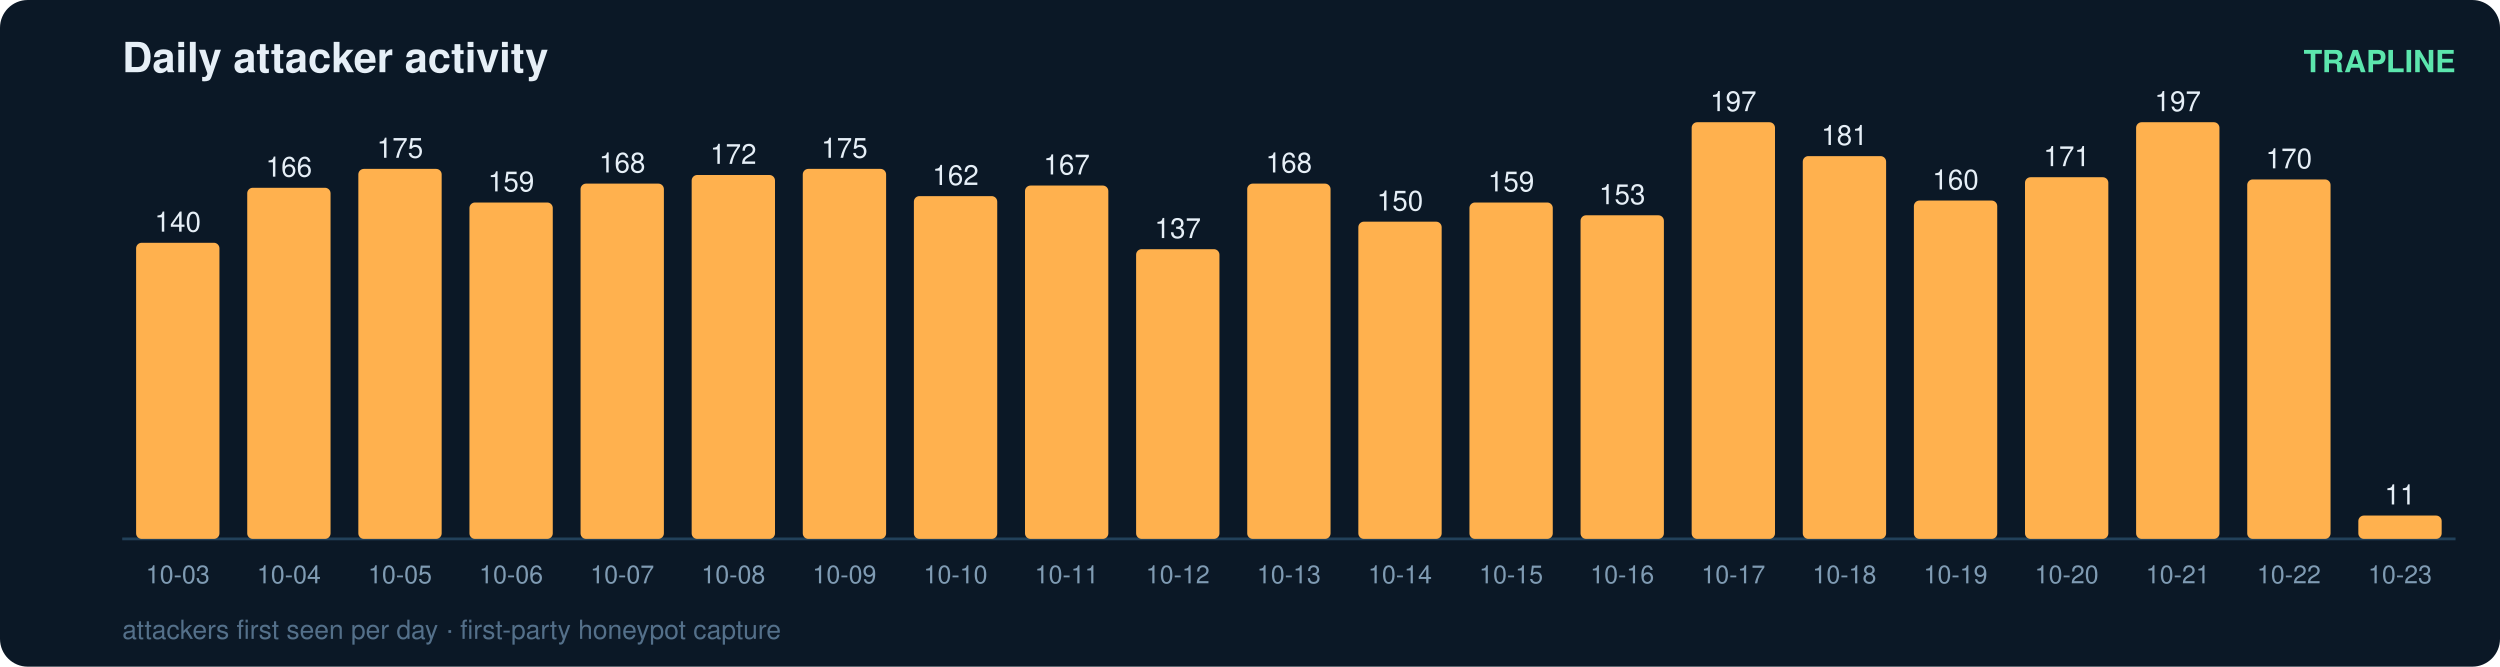
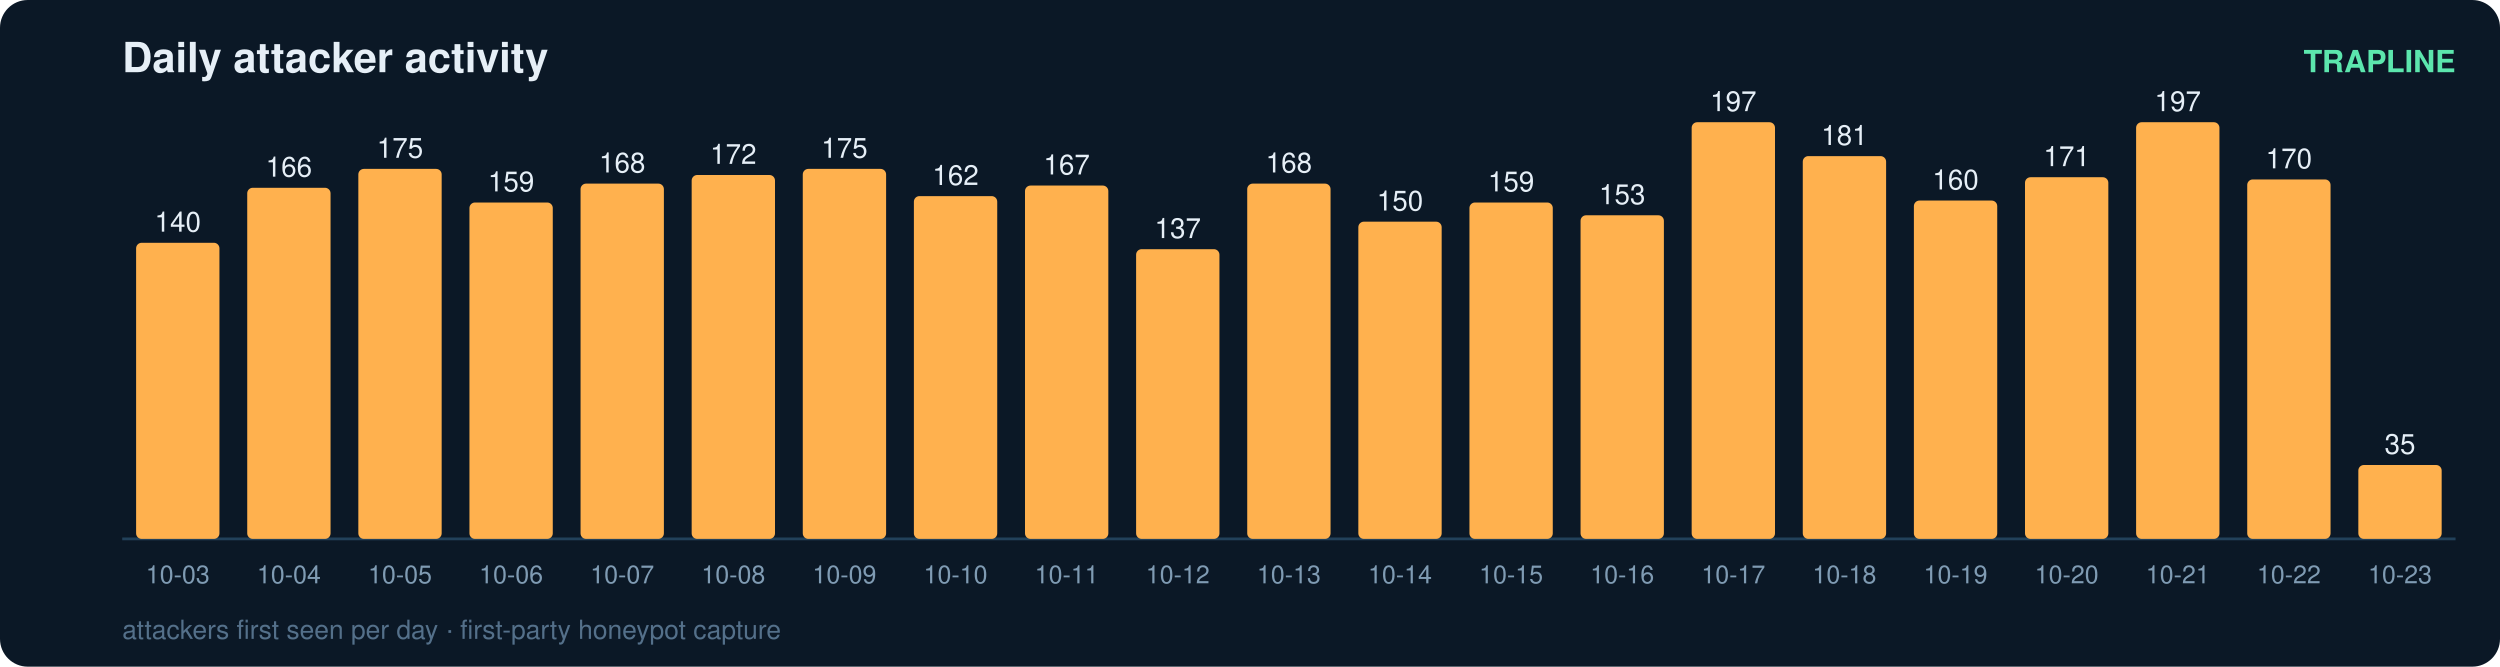
<svg xmlns="http://www.w3.org/2000/svg" width="900" height="240" viewBox="0 0 900 240" font-family="ui-sans-serif,Segoe UI,Helvetica,Arial">
  <rect width="900" height="240" rx="10" fill="#0b1826" />
  <text x="44" y="26" fill="#e6eff7" font-size="15" font-weight="700">Daily attacker activity</text>
  <text x="884" y="26" fill="#5ce6ad" font-size="11" text-anchor="end" font-weight="600">TRAPLINE</text>
  <line x1="44" y1="194" x2="884" y2="194" stroke="#22415a" stroke-width="1" />
  <rect x="49" y="87.4" width="30" height="106.6" rx="2" fill="#ffb14e" />
  <text x="64.0" y="83.4" fill="#e6eff7" font-size="10" text-anchor="middle" font-variant-numeric="tabular-nums">140</text>
  <text x="64.0" y="210.0" fill="#7f9bb3" font-size="9" text-anchor="middle">10-03</text>
  <rect x="89" y="67.6" width="30" height="126.4" rx="2" fill="#ffb14e" />
  <text x="104.0" y="63.6" fill="#e6eff7" font-size="10" text-anchor="middle" font-variant-numeric="tabular-nums">166</text>
  <text x="104.0" y="210.0" fill="#7f9bb3" font-size="9" text-anchor="middle">10-04</text>
  <rect x="129" y="60.8" width="30" height="133.2" rx="2" fill="#ffb14e" />
  <text x="144.0" y="56.8" fill="#e6eff7" font-size="10" text-anchor="middle" font-variant-numeric="tabular-nums">175</text>
  <text x="144.0" y="210.0" fill="#7f9bb3" font-size="9" text-anchor="middle">10-05</text>
  <rect x="169" y="72.9" width="30" height="121.1" rx="2" fill="#ffb14e" />
  <text x="184.0" y="68.9" fill="#e6eff7" font-size="10" text-anchor="middle" font-variant-numeric="tabular-nums">159</text>
  <text x="184.0" y="210.0" fill="#7f9bb3" font-size="9" text-anchor="middle">10-06</text>
  <rect x="209" y="66.1" width="30" height="127.9" rx="2" fill="#ffb14e" />
  <text x="224.0" y="62.1" fill="#e6eff7" font-size="10" text-anchor="middle" font-variant-numeric="tabular-nums">168</text>
  <text x="224.0" y="210.0" fill="#7f9bb3" font-size="9" text-anchor="middle">10-07</text>
  <rect x="249" y="63.0" width="30" height="131.0" rx="2" fill="#ffb14e" />
  <text x="264.0" y="59.0" fill="#e6eff7" font-size="10" text-anchor="middle" font-variant-numeric="tabular-nums">172</text>
  <text x="264.0" y="210.0" fill="#7f9bb3" font-size="9" text-anchor="middle">10-08</text>
  <rect x="289" y="60.8" width="30" height="133.2" rx="2" fill="#ffb14e" />
  <text x="304.0" y="56.8" fill="#e6eff7" font-size="10" text-anchor="middle" font-variant-numeric="tabular-nums">175</text>
  <text x="304.0" y="210.0" fill="#7f9bb3" font-size="9" text-anchor="middle">10-09</text>
  <rect x="329" y="70.6" width="30" height="123.4" rx="2" fill="#ffb14e" />
  <text x="344.0" y="66.6" fill="#e6eff7" font-size="10" text-anchor="middle" font-variant-numeric="tabular-nums">162</text>
  <text x="344.0" y="210.0" fill="#7f9bb3" font-size="9" text-anchor="middle">10-10</text>
  <rect x="369" y="66.8" width="30" height="127.2" rx="2" fill="#ffb14e" />
  <text x="384.0" y="62.8" fill="#e6eff7" font-size="10" text-anchor="middle" font-variant-numeric="tabular-nums">167</text>
  <text x="384.0" y="210.0" fill="#7f9bb3" font-size="9" text-anchor="middle">10-11</text>
  <rect x="409" y="89.7" width="30" height="104.3" rx="2" fill="#ffb14e" />
  <text x="424.0" y="85.7" fill="#e6eff7" font-size="10" text-anchor="middle" font-variant-numeric="tabular-nums">137</text>
  <text x="424.0" y="210.0" fill="#7f9bb3" font-size="9" text-anchor="middle">10-12</text>
  <rect x="449" y="66.1" width="30" height="127.9" rx="2" fill="#ffb14e" />
  <text x="464.0" y="62.1" fill="#e6eff7" font-size="10" text-anchor="middle" font-variant-numeric="tabular-nums">168</text>
  <text x="464.0" y="210.0" fill="#7f9bb3" font-size="9" text-anchor="middle">10-13</text>
  <rect x="489" y="79.8" width="30" height="114.2" rx="2" fill="#ffb14e" />
  <text x="504.0" y="75.8" fill="#e6eff7" font-size="10" text-anchor="middle" font-variant-numeric="tabular-nums">150</text>
  <text x="504.0" y="210.0" fill="#7f9bb3" font-size="9" text-anchor="middle">10-14</text>
  <rect x="529" y="72.9" width="30" height="121.1" rx="2" fill="#ffb14e" />
  <text x="544.0" y="68.9" fill="#e6eff7" font-size="10" text-anchor="middle" font-variant-numeric="tabular-nums">159</text>
  <text x="544.0" y="210.0" fill="#7f9bb3" font-size="9" text-anchor="middle">10-15</text>
  <rect x="569" y="77.5" width="30" height="116.5" rx="2" fill="#ffb14e" />
  <text x="584.0" y="73.5" fill="#e6eff7" font-size="10" text-anchor="middle" font-variant-numeric="tabular-nums">153</text>
  <text x="584.0" y="210.0" fill="#7f9bb3" font-size="9" text-anchor="middle">10-16</text>
  <rect x="609" y="44.0" width="30" height="150.0" rx="2" fill="#ffb14e" />
  <text x="624.0" y="40.0" fill="#e6eff7" font-size="10" text-anchor="middle" font-variant-numeric="tabular-nums">197</text>
  <text x="624.0" y="210.0" fill="#7f9bb3" font-size="9" text-anchor="middle">10-17</text>
  <rect x="649" y="56.2" width="30" height="137.8" rx="2" fill="#ffb14e" />
  <text x="664.0" y="52.2" fill="#e6eff7" font-size="10" text-anchor="middle" font-variant-numeric="tabular-nums">181</text>
  <text x="664.0" y="210.0" fill="#7f9bb3" font-size="9" text-anchor="middle">10-18</text>
  <rect x="689" y="72.2" width="30" height="121.8" rx="2" fill="#ffb14e" />
  <text x="704.0" y="68.2" fill="#e6eff7" font-size="10" text-anchor="middle" font-variant-numeric="tabular-nums">160</text>
  <text x="704.0" y="210.0" fill="#7f9bb3" font-size="9" text-anchor="middle">10-19</text>
  <rect x="729" y="63.8" width="30" height="130.2" rx="2" fill="#ffb14e" />
  <text x="744.0" y="59.8" fill="#e6eff7" font-size="10" text-anchor="middle" font-variant-numeric="tabular-nums">171</text>
  <text x="744.0" y="210.0" fill="#7f9bb3" font-size="9" text-anchor="middle">10-20</text>
  <rect x="769" y="44.0" width="30" height="150.0" rx="2" fill="#ffb14e" />
  <text x="784.0" y="40.0" fill="#e6eff7" font-size="10" text-anchor="middle" font-variant-numeric="tabular-nums">197</text>
  <text x="784.0" y="210.0" fill="#7f9bb3" font-size="9" text-anchor="middle">10-21</text>
  <rect x="809" y="64.6" width="30" height="129.4" rx="2" fill="#ffb14e" />
  <text x="824.0" y="60.6" fill="#e6eff7" font-size="10" text-anchor="middle" font-variant-numeric="tabular-nums">170</text>
  <text x="824.0" y="210.0" fill="#7f9bb3" font-size="9" text-anchor="middle">10-22</text>
-   <rect x="849" y="185.6" width="30" height="8.4" rx="2" fill="#ffb14e" />
-   <text x="864.0" y="181.6" fill="#e6eff7" font-size="10" text-anchor="middle" font-variant-numeric="tabular-nums">11</text>
+   <rect x="849" y="167.4" width="30" height="26.6" rx="2" fill="#ffb14e" />
+   <text x="864.0" y="163.4" fill="#e6eff7" font-size="10" text-anchor="middle" font-variant-numeric="tabular-nums">35</text>
  <text x="864.0" y="210.0" fill="#7f9bb3" font-size="9" text-anchor="middle">10-23</text>
  <text x="44" y="230" fill="#54708a" font-size="9.5">attackers first seen per day · first-party honeypot capture</text>
</svg>
